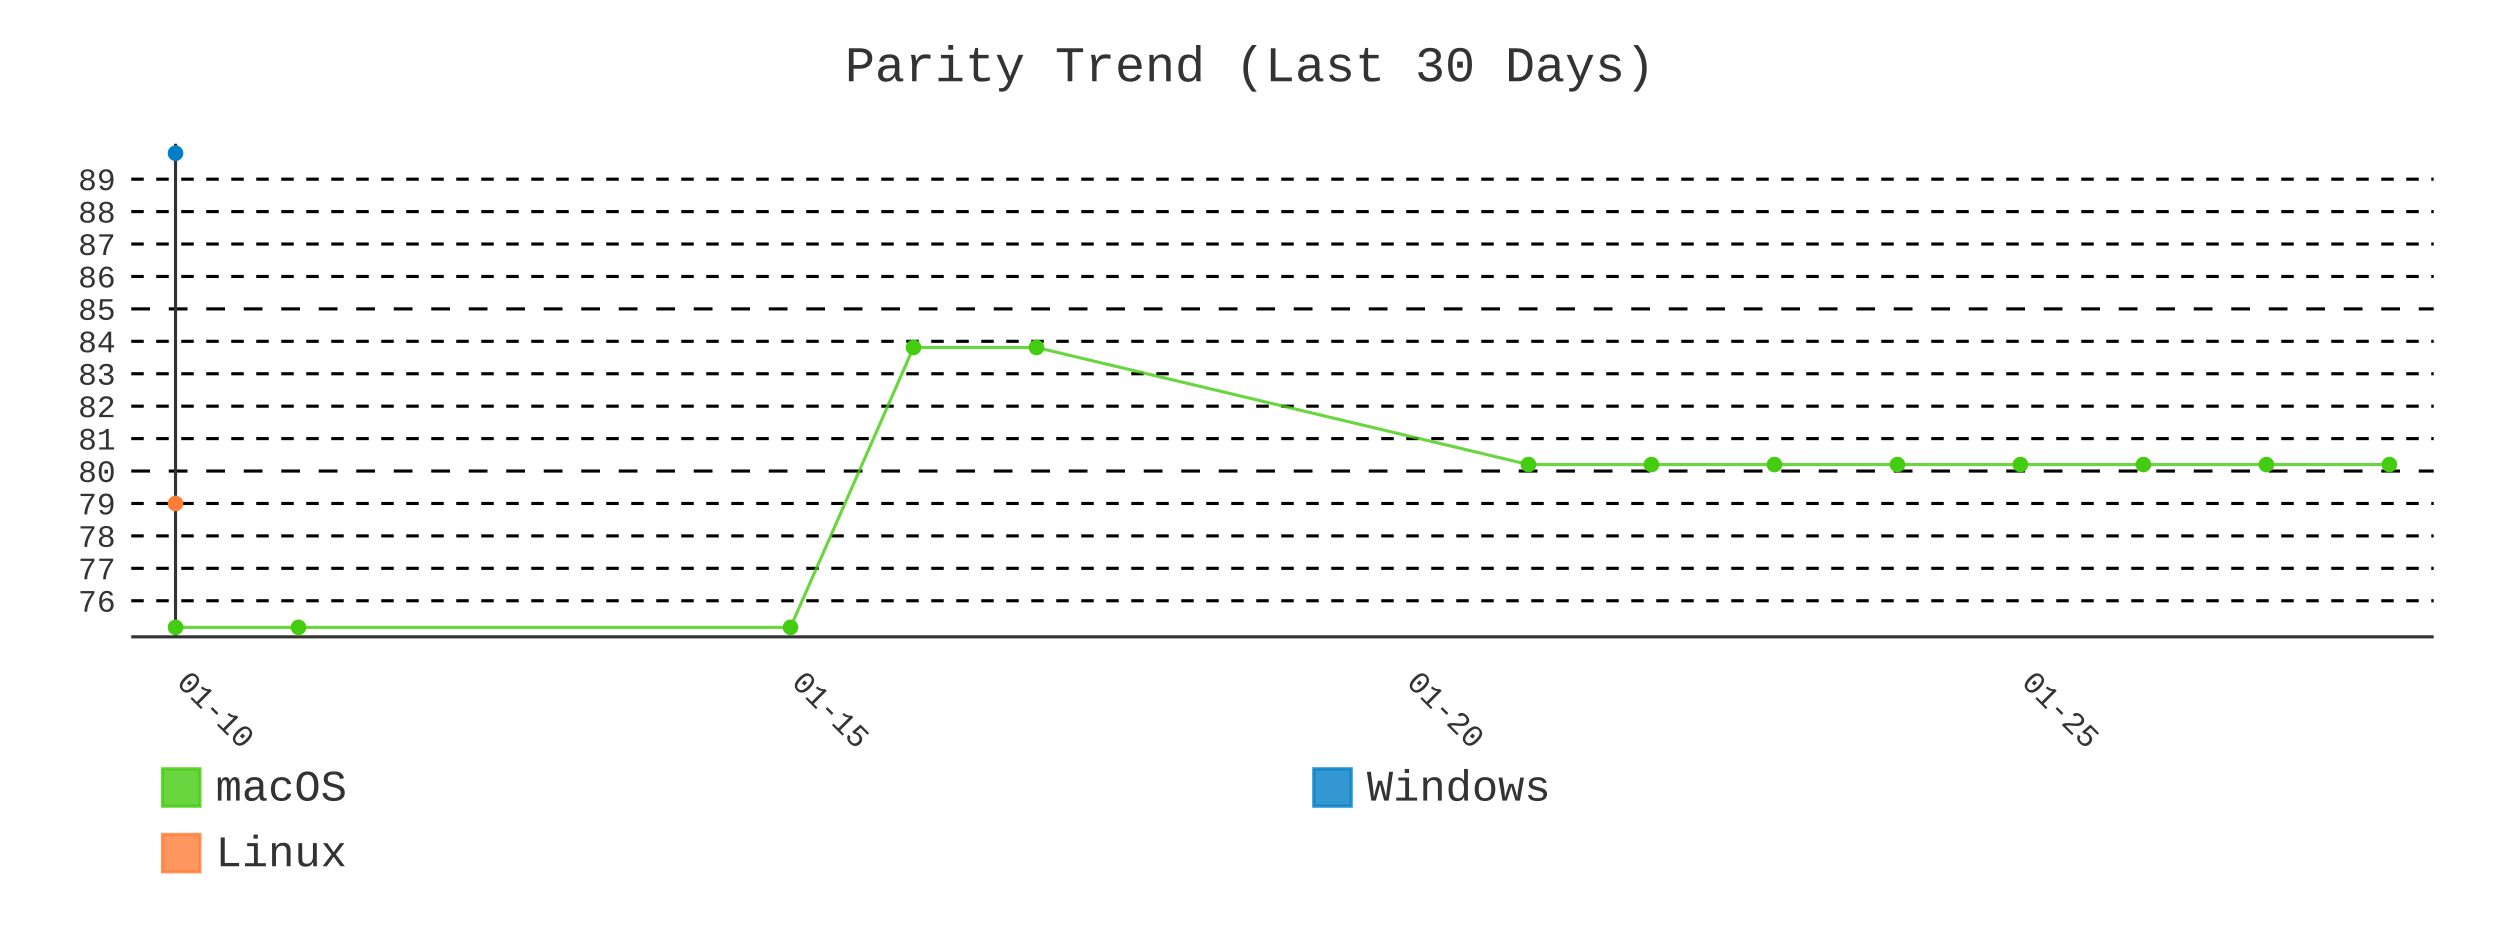
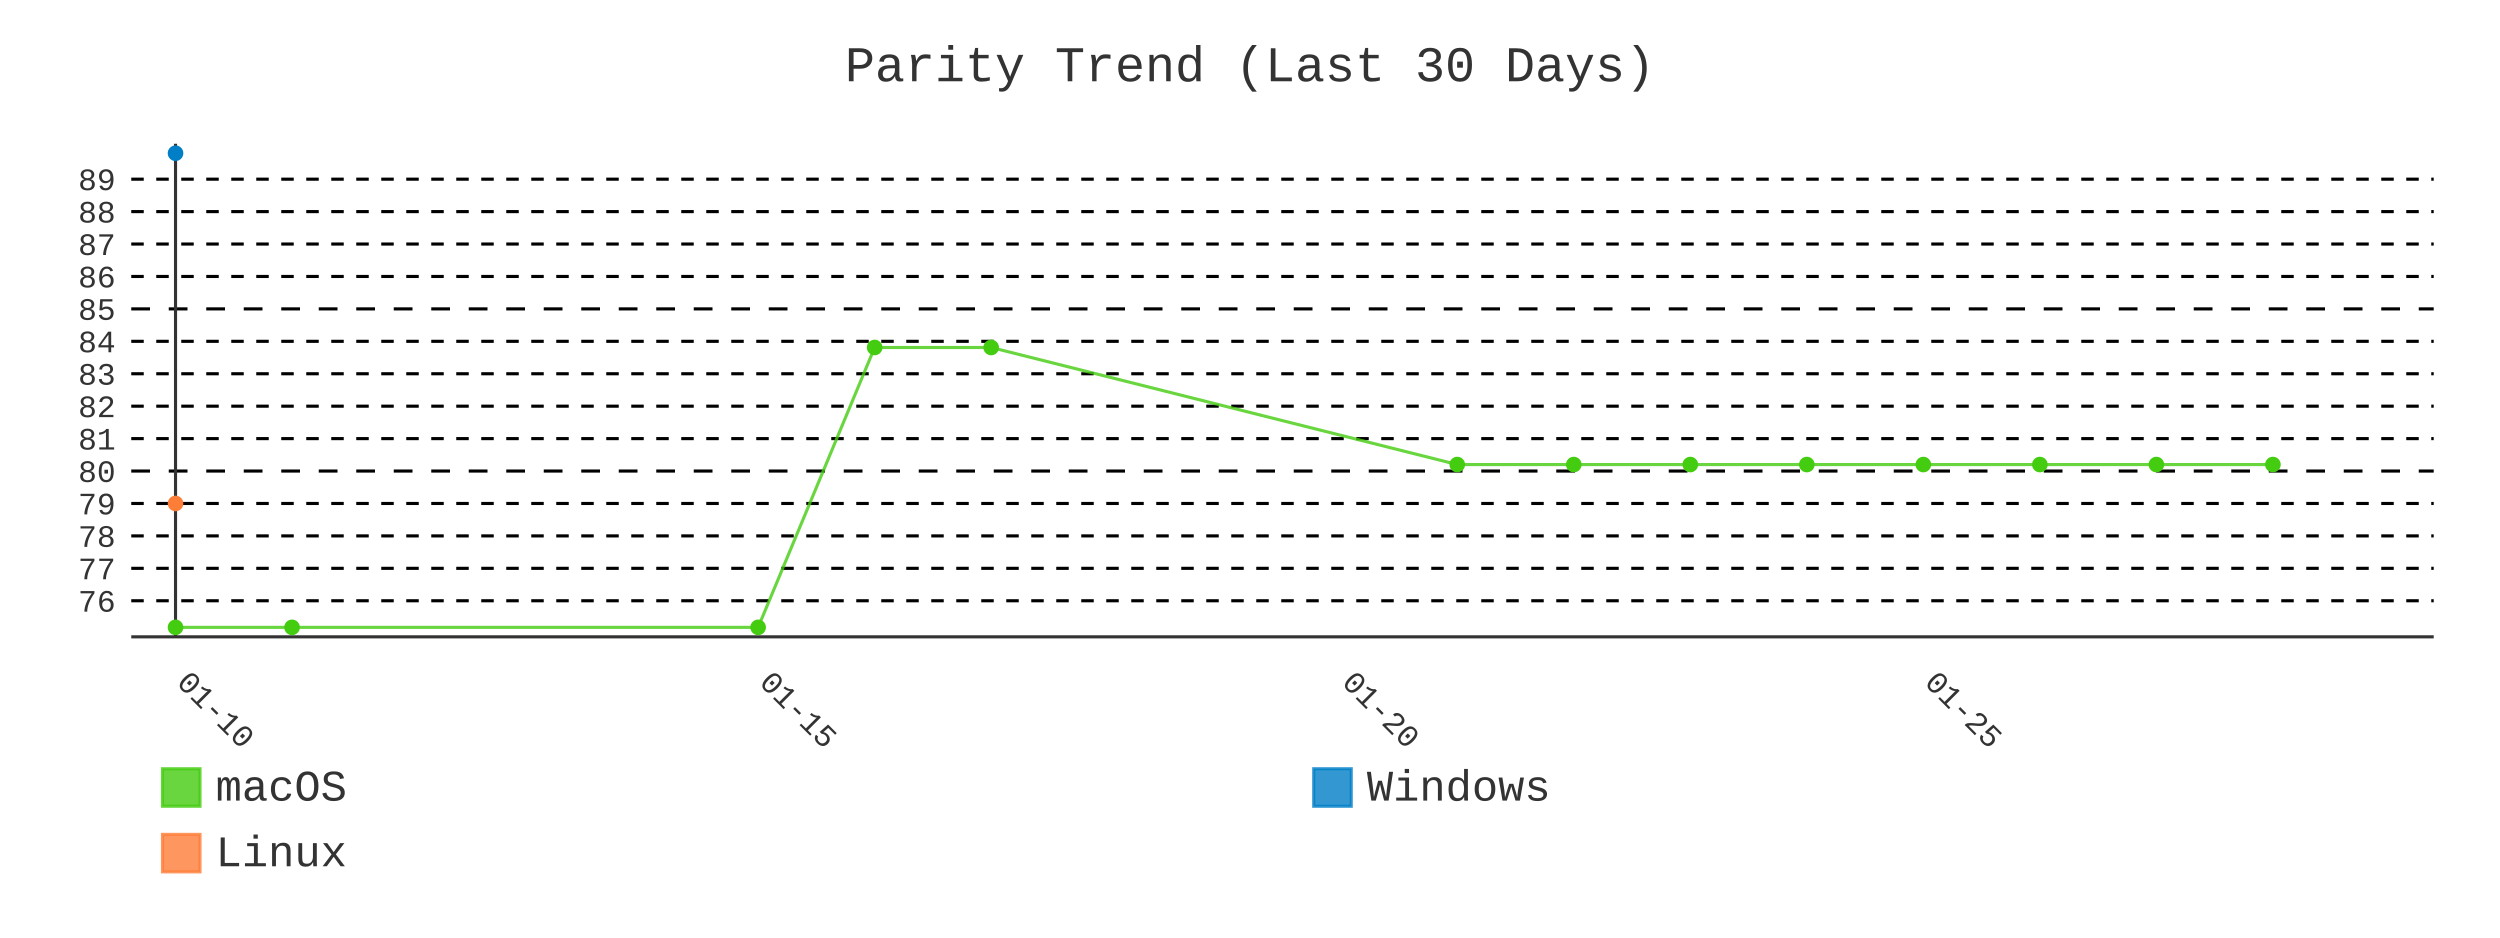
- <svg xmlns="http://www.w3.org/2000/svg" id="chart-70322f44-d721-4a31-bc84-f223b9e63c46" class="pygal-chart" viewBox="0 0 800 300">
+ <svg xmlns="http://www.w3.org/2000/svg" id="chart-aa07131d-ae09-4b8a-a5e7-c8a3ef8e34f5" class="pygal-chart" viewBox="0 0 800 300">
  <defs>
-     <style type="text/css">#chart-70322f44-d721-4a31-bc84-f223b9e63c46{-webkit-user-select:none;-webkit-font-smoothing:antialiased;font-family:Consolas,"Liberation Mono",Menlo,Courier,monospace}#chart-70322f44-d721-4a31-bc84-f223b9e63c46 .title{font-family:Consolas,"Liberation Mono",Menlo,Courier,monospace;font-size:16px}#chart-70322f44-d721-4a31-bc84-f223b9e63c46 .legends .legend text{font-family:Consolas,"Liberation Mono",Menlo,Courier,monospace;font-size:14px}#chart-70322f44-d721-4a31-bc84-f223b9e63c46 .axis text{font-family:Consolas,"Liberation Mono",Menlo,Courier,monospace;font-size:10px}#chart-70322f44-d721-4a31-bc84-f223b9e63c46 .axis text.major{font-family:Consolas,"Liberation Mono",Menlo,Courier,monospace;font-size:10px}#chart-70322f44-d721-4a31-bc84-f223b9e63c46 .text-overlay text.value{font-family:Consolas,"Liberation Mono",Menlo,Courier,monospace;font-size:16px}#chart-70322f44-d721-4a31-bc84-f223b9e63c46 .text-overlay text.label{font-family:Consolas,"Liberation Mono",Menlo,Courier,monospace;font-size:10px}#chart-70322f44-d721-4a31-bc84-f223b9e63c46 .tooltip{font-family:Consolas,"Liberation Mono",Menlo,Courier,monospace;font-size:14px}#chart-70322f44-d721-4a31-bc84-f223b9e63c46 text.no_data{font-family:Consolas,"Liberation Mono",Menlo,Courier,monospace;font-size:64px}
- #chart-70322f44-d721-4a31-bc84-f223b9e63c46{background-color:transparent}#chart-70322f44-d721-4a31-bc84-f223b9e63c46 path,#chart-70322f44-d721-4a31-bc84-f223b9e63c46 line,#chart-70322f44-d721-4a31-bc84-f223b9e63c46 rect,#chart-70322f44-d721-4a31-bc84-f223b9e63c46 circle{-webkit-transition:400ms;-moz-transition:400ms;transition:400ms}#chart-70322f44-d721-4a31-bc84-f223b9e63c46 .graph &gt; .background{fill:transparent}#chart-70322f44-d721-4a31-bc84-f223b9e63c46 .plot &gt; .background{fill:transparent}#chart-70322f44-d721-4a31-bc84-f223b9e63c46 .graph{fill:#333}#chart-70322f44-d721-4a31-bc84-f223b9e63c46 text.no_data{fill:#333}#chart-70322f44-d721-4a31-bc84-f223b9e63c46 .title{fill:#333}#chart-70322f44-d721-4a31-bc84-f223b9e63c46 .legends .legend text{fill:#333}#chart-70322f44-d721-4a31-bc84-f223b9e63c46 .legends .legend:hover text{fill:#333}#chart-70322f44-d721-4a31-bc84-f223b9e63c46 .axis .line{stroke:#333}#chart-70322f44-d721-4a31-bc84-f223b9e63c46 .axis .guide.line{stroke:#666}#chart-70322f44-d721-4a31-bc84-f223b9e63c46 .axis .major.line{stroke:#333}#chart-70322f44-d721-4a31-bc84-f223b9e63c46 .axis text.major{fill:#333}#chart-70322f44-d721-4a31-bc84-f223b9e63c46 .axis.y .guides:hover .guide.line,#chart-70322f44-d721-4a31-bc84-f223b9e63c46 .line-graph .axis.x .guides:hover .guide.line,#chart-70322f44-d721-4a31-bc84-f223b9e63c46 .stackedline-graph .axis.x .guides:hover .guide.line,#chart-70322f44-d721-4a31-bc84-f223b9e63c46 .xy-graph .axis.x .guides:hover .guide.line{stroke:#333}#chart-70322f44-d721-4a31-bc84-f223b9e63c46 .axis .guides:hover text{fill:#333}#chart-70322f44-d721-4a31-bc84-f223b9e63c46 .reactive{fill-opacity:.8;stroke-opacity:.8;stroke-width:1}#chart-70322f44-d721-4a31-bc84-f223b9e63c46 .ci{stroke:#333}#chart-70322f44-d721-4a31-bc84-f223b9e63c46 .reactive.active,#chart-70322f44-d721-4a31-bc84-f223b9e63c46 .active .reactive{fill-opacity:.9;stroke-opacity:.9;stroke-width:4}#chart-70322f44-d721-4a31-bc84-f223b9e63c46 .ci .reactive.active{stroke-width:1.5}#chart-70322f44-d721-4a31-bc84-f223b9e63c46 .series text{fill:#333}#chart-70322f44-d721-4a31-bc84-f223b9e63c46 .tooltip rect{fill:transparent;stroke:#333;-webkit-transition:opacity 400ms;-moz-transition:opacity 400ms;transition:opacity 400ms}#chart-70322f44-d721-4a31-bc84-f223b9e63c46 .tooltip .label{fill:#333}#chart-70322f44-d721-4a31-bc84-f223b9e63c46 .tooltip .label{fill:#333}#chart-70322f44-d721-4a31-bc84-f223b9e63c46 .tooltip .legend{font-size:.8em;fill:#666}#chart-70322f44-d721-4a31-bc84-f223b9e63c46 .tooltip .x_label{font-size:.6em;fill:#333}#chart-70322f44-d721-4a31-bc84-f223b9e63c46 .tooltip .xlink{font-size:.5em;text-decoration:underline}#chart-70322f44-d721-4a31-bc84-f223b9e63c46 .tooltip .value{font-size:1.5em}#chart-70322f44-d721-4a31-bc84-f223b9e63c46 .bound{font-size:.5em}#chart-70322f44-d721-4a31-bc84-f223b9e63c46 .max-value{font-size:.75em;fill:#666}#chart-70322f44-d721-4a31-bc84-f223b9e63c46 .map-element{fill:transparent;stroke:#666 !important}#chart-70322f44-d721-4a31-bc84-f223b9e63c46 .map-element .reactive{fill-opacity:inherit;stroke-opacity:inherit}#chart-70322f44-d721-4a31-bc84-f223b9e63c46 .color-0,#chart-70322f44-d721-4a31-bc84-f223b9e63c46 .color-0 a:visited{stroke:#4c1;fill:#4c1}#chart-70322f44-d721-4a31-bc84-f223b9e63c46 .color-1,#chart-70322f44-d721-4a31-bc84-f223b9e63c46 .color-1 a:visited{stroke:#007ec6;fill:#007ec6}#chart-70322f44-d721-4a31-bc84-f223b9e63c46 .color-2,#chart-70322f44-d721-4a31-bc84-f223b9e63c46 .color-2 a:visited{stroke:#fe7d37;fill:#fe7d37}#chart-70322f44-d721-4a31-bc84-f223b9e63c46 .text-overlay .color-0 text{fill:black}#chart-70322f44-d721-4a31-bc84-f223b9e63c46 .text-overlay .color-1 text{fill:black}#chart-70322f44-d721-4a31-bc84-f223b9e63c46 .text-overlay .color-2 text{fill:black}#chart-70322f44-d721-4a31-bc84-f223b9e63c46 .series{stroke-width:2}#chart-70322f44-d721-4a31-bc84-f223b9e63c46 .series.serie-0{stroke-width:2}#chart-70322f44-d721-4a31-bc84-f223b9e63c46 .series.serie-1{stroke-width:2}#chart-70322f44-d721-4a31-bc84-f223b9e63c46 .series.serie-2{stroke-width:2}
- #chart-70322f44-d721-4a31-bc84-f223b9e63c46 text.no_data{text-anchor:middle}#chart-70322f44-d721-4a31-bc84-f223b9e63c46 .guide.line{fill:none}#chart-70322f44-d721-4a31-bc84-f223b9e63c46 .centered{text-anchor:middle}#chart-70322f44-d721-4a31-bc84-f223b9e63c46 .title{text-anchor:middle}#chart-70322f44-d721-4a31-bc84-f223b9e63c46 .legends .legend text{fill-opacity:1}#chart-70322f44-d721-4a31-bc84-f223b9e63c46 .axis.x text{text-anchor:middle}#chart-70322f44-d721-4a31-bc84-f223b9e63c46 .axis.x:not(.web) text[transform]{text-anchor:start}#chart-70322f44-d721-4a31-bc84-f223b9e63c46 .axis.x:not(.web) text[transform].backwards{text-anchor:end}#chart-70322f44-d721-4a31-bc84-f223b9e63c46 .axis.y text{text-anchor:end}#chart-70322f44-d721-4a31-bc84-f223b9e63c46 .axis.y text[transform].backwards{text-anchor:start}#chart-70322f44-d721-4a31-bc84-f223b9e63c46 .axis.y2 text{text-anchor:start}#chart-70322f44-d721-4a31-bc84-f223b9e63c46 .axis.y2 text[transform].backwards{text-anchor:end}#chart-70322f44-d721-4a31-bc84-f223b9e63c46 .axis .guide.line{stroke-dasharray:4,4;stroke:black}#chart-70322f44-d721-4a31-bc84-f223b9e63c46 .axis .major.guide.line{stroke-dasharray:6,6;stroke:black}#chart-70322f44-d721-4a31-bc84-f223b9e63c46 .horizontal .axis.y .guide.line,#chart-70322f44-d721-4a31-bc84-f223b9e63c46 .horizontal .axis.y2 .guide.line,#chart-70322f44-d721-4a31-bc84-f223b9e63c46 .vertical .axis.x .guide.line{opacity:0}#chart-70322f44-d721-4a31-bc84-f223b9e63c46 .horizontal .axis.always_show .guide.line,#chart-70322f44-d721-4a31-bc84-f223b9e63c46 .vertical .axis.always_show .guide.line{opacity:1 !important}#chart-70322f44-d721-4a31-bc84-f223b9e63c46 .axis.y .guides:hover .guide.line,#chart-70322f44-d721-4a31-bc84-f223b9e63c46 .axis.y2 .guides:hover .guide.line,#chart-70322f44-d721-4a31-bc84-f223b9e63c46 .axis.x .guides:hover .guide.line{opacity:1}#chart-70322f44-d721-4a31-bc84-f223b9e63c46 .axis .guides:hover text{opacity:1}#chart-70322f44-d721-4a31-bc84-f223b9e63c46 .nofill{fill:none}#chart-70322f44-d721-4a31-bc84-f223b9e63c46 .subtle-fill{fill-opacity:.2}#chart-70322f44-d721-4a31-bc84-f223b9e63c46 .dot{stroke-width:1px;fill-opacity:1;stroke-opacity:1}#chart-70322f44-d721-4a31-bc84-f223b9e63c46 .dot.active{stroke-width:5px}#chart-70322f44-d721-4a31-bc84-f223b9e63c46 .dot.negative{fill:transparent}#chart-70322f44-d721-4a31-bc84-f223b9e63c46 text,#chart-70322f44-d721-4a31-bc84-f223b9e63c46 tspan{stroke:none !important}#chart-70322f44-d721-4a31-bc84-f223b9e63c46 .series text.active{opacity:1}#chart-70322f44-d721-4a31-bc84-f223b9e63c46 .tooltip rect{fill-opacity:.95;stroke-width:.5}#chart-70322f44-d721-4a31-bc84-f223b9e63c46 .tooltip text{fill-opacity:1}#chart-70322f44-d721-4a31-bc84-f223b9e63c46 .showable{visibility:hidden}#chart-70322f44-d721-4a31-bc84-f223b9e63c46 .showable.shown{visibility:visible}#chart-70322f44-d721-4a31-bc84-f223b9e63c46 .gauge-background{fill:rgba(229,229,229,1);stroke:none}#chart-70322f44-d721-4a31-bc84-f223b9e63c46 .bg-lines{stroke:transparent;stroke-width:2px}</style>
+     <style type="text/css">#chart-aa07131d-ae09-4b8a-a5e7-c8a3ef8e34f5{-webkit-user-select:none;-webkit-font-smoothing:antialiased;font-family:Consolas,"Liberation Mono",Menlo,Courier,monospace}#chart-aa07131d-ae09-4b8a-a5e7-c8a3ef8e34f5 .title{font-family:Consolas,"Liberation Mono",Menlo,Courier,monospace;font-size:16px}#chart-aa07131d-ae09-4b8a-a5e7-c8a3ef8e34f5 .legends .legend text{font-family:Consolas,"Liberation Mono",Menlo,Courier,monospace;font-size:14px}#chart-aa07131d-ae09-4b8a-a5e7-c8a3ef8e34f5 .axis text{font-family:Consolas,"Liberation Mono",Menlo,Courier,monospace;font-size:10px}#chart-aa07131d-ae09-4b8a-a5e7-c8a3ef8e34f5 .axis text.major{font-family:Consolas,"Liberation Mono",Menlo,Courier,monospace;font-size:10px}#chart-aa07131d-ae09-4b8a-a5e7-c8a3ef8e34f5 .text-overlay text.value{font-family:Consolas,"Liberation Mono",Menlo,Courier,monospace;font-size:16px}#chart-aa07131d-ae09-4b8a-a5e7-c8a3ef8e34f5 .text-overlay text.label{font-family:Consolas,"Liberation Mono",Menlo,Courier,monospace;font-size:10px}#chart-aa07131d-ae09-4b8a-a5e7-c8a3ef8e34f5 .tooltip{font-family:Consolas,"Liberation Mono",Menlo,Courier,monospace;font-size:14px}#chart-aa07131d-ae09-4b8a-a5e7-c8a3ef8e34f5 text.no_data{font-family:Consolas,"Liberation Mono",Menlo,Courier,monospace;font-size:64px}
+ #chart-aa07131d-ae09-4b8a-a5e7-c8a3ef8e34f5{background-color:transparent}#chart-aa07131d-ae09-4b8a-a5e7-c8a3ef8e34f5 path,#chart-aa07131d-ae09-4b8a-a5e7-c8a3ef8e34f5 line,#chart-aa07131d-ae09-4b8a-a5e7-c8a3ef8e34f5 rect,#chart-aa07131d-ae09-4b8a-a5e7-c8a3ef8e34f5 circle{-webkit-transition:400ms;-moz-transition:400ms;transition:400ms}#chart-aa07131d-ae09-4b8a-a5e7-c8a3ef8e34f5 .graph &gt; .background{fill:transparent}#chart-aa07131d-ae09-4b8a-a5e7-c8a3ef8e34f5 .plot &gt; .background{fill:transparent}#chart-aa07131d-ae09-4b8a-a5e7-c8a3ef8e34f5 .graph{fill:#333}#chart-aa07131d-ae09-4b8a-a5e7-c8a3ef8e34f5 text.no_data{fill:#333}#chart-aa07131d-ae09-4b8a-a5e7-c8a3ef8e34f5 .title{fill:#333}#chart-aa07131d-ae09-4b8a-a5e7-c8a3ef8e34f5 .legends .legend text{fill:#333}#chart-aa07131d-ae09-4b8a-a5e7-c8a3ef8e34f5 .legends .legend:hover text{fill:#333}#chart-aa07131d-ae09-4b8a-a5e7-c8a3ef8e34f5 .axis .line{stroke:#333}#chart-aa07131d-ae09-4b8a-a5e7-c8a3ef8e34f5 .axis .guide.line{stroke:#666}#chart-aa07131d-ae09-4b8a-a5e7-c8a3ef8e34f5 .axis .major.line{stroke:#333}#chart-aa07131d-ae09-4b8a-a5e7-c8a3ef8e34f5 .axis text.major{fill:#333}#chart-aa07131d-ae09-4b8a-a5e7-c8a3ef8e34f5 .axis.y .guides:hover .guide.line,#chart-aa07131d-ae09-4b8a-a5e7-c8a3ef8e34f5 .line-graph .axis.x .guides:hover .guide.line,#chart-aa07131d-ae09-4b8a-a5e7-c8a3ef8e34f5 .stackedline-graph .axis.x .guides:hover .guide.line,#chart-aa07131d-ae09-4b8a-a5e7-c8a3ef8e34f5 .xy-graph .axis.x .guides:hover .guide.line{stroke:#333}#chart-aa07131d-ae09-4b8a-a5e7-c8a3ef8e34f5 .axis .guides:hover text{fill:#333}#chart-aa07131d-ae09-4b8a-a5e7-c8a3ef8e34f5 .reactive{fill-opacity:.8;stroke-opacity:.8;stroke-width:1}#chart-aa07131d-ae09-4b8a-a5e7-c8a3ef8e34f5 .ci{stroke:#333}#chart-aa07131d-ae09-4b8a-a5e7-c8a3ef8e34f5 .reactive.active,#chart-aa07131d-ae09-4b8a-a5e7-c8a3ef8e34f5 .active .reactive{fill-opacity:.9;stroke-opacity:.9;stroke-width:4}#chart-aa07131d-ae09-4b8a-a5e7-c8a3ef8e34f5 .ci .reactive.active{stroke-width:1.5}#chart-aa07131d-ae09-4b8a-a5e7-c8a3ef8e34f5 .series text{fill:#333}#chart-aa07131d-ae09-4b8a-a5e7-c8a3ef8e34f5 .tooltip rect{fill:transparent;stroke:#333;-webkit-transition:opacity 400ms;-moz-transition:opacity 400ms;transition:opacity 400ms}#chart-aa07131d-ae09-4b8a-a5e7-c8a3ef8e34f5 .tooltip .label{fill:#333}#chart-aa07131d-ae09-4b8a-a5e7-c8a3ef8e34f5 .tooltip .label{fill:#333}#chart-aa07131d-ae09-4b8a-a5e7-c8a3ef8e34f5 .tooltip .legend{font-size:.8em;fill:#666}#chart-aa07131d-ae09-4b8a-a5e7-c8a3ef8e34f5 .tooltip .x_label{font-size:.6em;fill:#333}#chart-aa07131d-ae09-4b8a-a5e7-c8a3ef8e34f5 .tooltip .xlink{font-size:.5em;text-decoration:underline}#chart-aa07131d-ae09-4b8a-a5e7-c8a3ef8e34f5 .tooltip .value{font-size:1.5em}#chart-aa07131d-ae09-4b8a-a5e7-c8a3ef8e34f5 .bound{font-size:.5em}#chart-aa07131d-ae09-4b8a-a5e7-c8a3ef8e34f5 .max-value{font-size:.75em;fill:#666}#chart-aa07131d-ae09-4b8a-a5e7-c8a3ef8e34f5 .map-element{fill:transparent;stroke:#666 !important}#chart-aa07131d-ae09-4b8a-a5e7-c8a3ef8e34f5 .map-element .reactive{fill-opacity:inherit;stroke-opacity:inherit}#chart-aa07131d-ae09-4b8a-a5e7-c8a3ef8e34f5 .color-0,#chart-aa07131d-ae09-4b8a-a5e7-c8a3ef8e34f5 .color-0 a:visited{stroke:#4c1;fill:#4c1}#chart-aa07131d-ae09-4b8a-a5e7-c8a3ef8e34f5 .color-1,#chart-aa07131d-ae09-4b8a-a5e7-c8a3ef8e34f5 .color-1 a:visited{stroke:#007ec6;fill:#007ec6}#chart-aa07131d-ae09-4b8a-a5e7-c8a3ef8e34f5 .color-2,#chart-aa07131d-ae09-4b8a-a5e7-c8a3ef8e34f5 .color-2 a:visited{stroke:#fe7d37;fill:#fe7d37}#chart-aa07131d-ae09-4b8a-a5e7-c8a3ef8e34f5 .text-overlay .color-0 text{fill:black}#chart-aa07131d-ae09-4b8a-a5e7-c8a3ef8e34f5 .text-overlay .color-1 text{fill:black}#chart-aa07131d-ae09-4b8a-a5e7-c8a3ef8e34f5 .text-overlay .color-2 text{fill:black}#chart-aa07131d-ae09-4b8a-a5e7-c8a3ef8e34f5 .series{stroke-width:2}#chart-aa07131d-ae09-4b8a-a5e7-c8a3ef8e34f5 .series.serie-0{stroke-width:2}#chart-aa07131d-ae09-4b8a-a5e7-c8a3ef8e34f5 .series.serie-1{stroke-width:2}#chart-aa07131d-ae09-4b8a-a5e7-c8a3ef8e34f5 .series.serie-2{stroke-width:2}
+ #chart-aa07131d-ae09-4b8a-a5e7-c8a3ef8e34f5 text.no_data{text-anchor:middle}#chart-aa07131d-ae09-4b8a-a5e7-c8a3ef8e34f5 .guide.line{fill:none}#chart-aa07131d-ae09-4b8a-a5e7-c8a3ef8e34f5 .centered{text-anchor:middle}#chart-aa07131d-ae09-4b8a-a5e7-c8a3ef8e34f5 .title{text-anchor:middle}#chart-aa07131d-ae09-4b8a-a5e7-c8a3ef8e34f5 .legends .legend text{fill-opacity:1}#chart-aa07131d-ae09-4b8a-a5e7-c8a3ef8e34f5 .axis.x text{text-anchor:middle}#chart-aa07131d-ae09-4b8a-a5e7-c8a3ef8e34f5 .axis.x:not(.web) text[transform]{text-anchor:start}#chart-aa07131d-ae09-4b8a-a5e7-c8a3ef8e34f5 .axis.x:not(.web) text[transform].backwards{text-anchor:end}#chart-aa07131d-ae09-4b8a-a5e7-c8a3ef8e34f5 .axis.y text{text-anchor:end}#chart-aa07131d-ae09-4b8a-a5e7-c8a3ef8e34f5 .axis.y text[transform].backwards{text-anchor:start}#chart-aa07131d-ae09-4b8a-a5e7-c8a3ef8e34f5 .axis.y2 text{text-anchor:start}#chart-aa07131d-ae09-4b8a-a5e7-c8a3ef8e34f5 .axis.y2 text[transform].backwards{text-anchor:end}#chart-aa07131d-ae09-4b8a-a5e7-c8a3ef8e34f5 .axis .guide.line{stroke-dasharray:4,4;stroke:black}#chart-aa07131d-ae09-4b8a-a5e7-c8a3ef8e34f5 .axis .major.guide.line{stroke-dasharray:6,6;stroke:black}#chart-aa07131d-ae09-4b8a-a5e7-c8a3ef8e34f5 .horizontal .axis.y .guide.line,#chart-aa07131d-ae09-4b8a-a5e7-c8a3ef8e34f5 .horizontal .axis.y2 .guide.line,#chart-aa07131d-ae09-4b8a-a5e7-c8a3ef8e34f5 .vertical .axis.x .guide.line{opacity:0}#chart-aa07131d-ae09-4b8a-a5e7-c8a3ef8e34f5 .horizontal .axis.always_show .guide.line,#chart-aa07131d-ae09-4b8a-a5e7-c8a3ef8e34f5 .vertical .axis.always_show .guide.line{opacity:1 !important}#chart-aa07131d-ae09-4b8a-a5e7-c8a3ef8e34f5 .axis.y .guides:hover .guide.line,#chart-aa07131d-ae09-4b8a-a5e7-c8a3ef8e34f5 .axis.y2 .guides:hover .guide.line,#chart-aa07131d-ae09-4b8a-a5e7-c8a3ef8e34f5 .axis.x .guides:hover .guide.line{opacity:1}#chart-aa07131d-ae09-4b8a-a5e7-c8a3ef8e34f5 .axis .guides:hover text{opacity:1}#chart-aa07131d-ae09-4b8a-a5e7-c8a3ef8e34f5 .nofill{fill:none}#chart-aa07131d-ae09-4b8a-a5e7-c8a3ef8e34f5 .subtle-fill{fill-opacity:.2}#chart-aa07131d-ae09-4b8a-a5e7-c8a3ef8e34f5 .dot{stroke-width:1px;fill-opacity:1;stroke-opacity:1}#chart-aa07131d-ae09-4b8a-a5e7-c8a3ef8e34f5 .dot.active{stroke-width:5px}#chart-aa07131d-ae09-4b8a-a5e7-c8a3ef8e34f5 .dot.negative{fill:transparent}#chart-aa07131d-ae09-4b8a-a5e7-c8a3ef8e34f5 text,#chart-aa07131d-ae09-4b8a-a5e7-c8a3ef8e34f5 tspan{stroke:none !important}#chart-aa07131d-ae09-4b8a-a5e7-c8a3ef8e34f5 .series text.active{opacity:1}#chart-aa07131d-ae09-4b8a-a5e7-c8a3ef8e34f5 .tooltip rect{fill-opacity:.95;stroke-width:.5}#chart-aa07131d-ae09-4b8a-a5e7-c8a3ef8e34f5 .tooltip text{fill-opacity:1}#chart-aa07131d-ae09-4b8a-a5e7-c8a3ef8e34f5 .showable{visibility:hidden}#chart-aa07131d-ae09-4b8a-a5e7-c8a3ef8e34f5 .showable.shown{visibility:visible}#chart-aa07131d-ae09-4b8a-a5e7-c8a3ef8e34f5 .gauge-background{fill:rgba(229,229,229,1);stroke:none}#chart-aa07131d-ae09-4b8a-a5e7-c8a3ef8e34f5 .bg-lines{stroke:transparent;stroke-width:2px}</style>
  </defs>
  <g class="graph line-graph vertical">
    <rect x="0" y="0" width="800" height="300" class="background" />
    <g transform="translate(42, 46)" class="plot">
      <rect x="0" y="0" width="736.787" height="157.787" class="background" />
      <g class="axis y always_show">
        <path d="M0 157.787 h736.787" class="line" />
        <g class="guides">
          <path d="M0 146.243 h736.787" class="guide line" />
          <text x="-5" y="149.743" class="">76</text>
        </g>
        <g class="guides">
          <path d="M0 135.866 h736.787" class="guide line" />
          <text x="-5" y="139.366" class="">77</text>
        </g>
        <g class="guides">
          <path d="M0 125.488 h736.787" class="guide line" />
          <text x="-5" y="128.988" class="">78</text>
        </g>
        <g class="guides">
          <path d="M0 115.111 h736.787" class="guide line" />
          <text x="-5" y="118.611" class="">79</text>
        </g>
        <g class="guides">
          <path d="M0 104.733 h736.787" class="major guide line" />
          <text x="-5" y="108.233" class="major">80</text>
        </g>
        <g class="guides">
          <path d="M0 94.356 h736.787" class="guide line" />
          <text x="-5" y="97.856" class="">81</text>
        </g>
        <g class="guides">
          <path d="M0 83.978 h736.787" class="guide line" />
          <text x="-5" y="87.478" class="">82</text>
        </g>
        <g class="guides">
          <path d="M0 73.601 h736.787" class="guide line" />
          <text x="-5" y="77.101" class="">83</text>
        </g>
        <g class="guides">
          <path d="M0 63.223 h736.787" class="guide line" />
          <text x="-5" y="66.723" class="">84</text>
        </g>
        <g class="guides">
          <path d="M0 52.846 h736.787" class="major guide line" />
          <text x="-5" y="56.346" class="major">85</text>
        </g>
        <g class="guides">
          <path d="M0 42.469 h736.787" class="guide line" />
          <text x="-5" y="45.969" class="">86</text>
        </g>
        <g class="guides">
          <path d="M0 32.091 h736.787" class="guide line" />
          <text x="-5" y="35.591" class="">87</text>
        </g>
        <g class="guides">
          <path d="M0 21.714 h736.787" class="guide line" />
          <text x="-5" y="25.214" class="">88</text>
        </g>
        <g class="guides">
          <path d="M0 11.336 h736.787" class="guide line" />
          <text x="-5" y="14.836" class="">89</text>
        </g>
      </g>
      <g class="axis x">
        <g class="guides">
          <path d="M14.169 0 v157.787" class="major line" />
          <text x="14.169" y="172.787" class="major" transform="rotate(45 14.16898 172.7868)">01-10</text>
        </g>
        <g class="guides">
-           <path d="M210.96 0 v157.787" class="major guide line" />
-           <text x="210.96" y="172.787" class="major" transform="rotate(45 210.9603 172.7868)">01-15</text>
+           <path d="M200.603 0 v157.787" class="major guide line" />
+           <text x="200.603" y="172.787" class="major" transform="rotate(45 200.6029 172.7868)">01-15</text>
        </g>
        <g class="guides">
-           <path d="M407.752 0 v157.787" class="major guide line" />
-           <text x="407.752" y="172.787" class="major" transform="rotate(45 407.7517 172.7868)">01-20</text>
+           <path d="M387.037 0 v157.787" class="major guide line" />
+           <text x="387.037" y="172.787" class="major" transform="rotate(45 387.0368 172.7868)">01-20</text>
        </g>
        <g class="guides">
-           <path d="M604.543 0 v157.787" class="major guide line" />
-           <text x="604.543" y="172.787" class="major" transform="rotate(45 604.543 172.7868)">01-25</text>
+           <path d="M573.471 0 v157.787" class="major guide line" />
+           <text x="573.471" y="172.787" class="major" transform="rotate(45 573.4707 172.7868)">01-25</text>
        </g>
      </g>
      <g class="series serie-0 color-0">
-         <path d="M14.169 154.752 L53.527 154.752 210.96 154.752 250.319 65.195 289.677 65.195 447.11 102.658 486.468 102.658 525.826 102.658 565.185 102.658 604.543 102.658 643.901 102.658 683.26 102.658 722.618 102.658" class="line reactive nofill" />
+         <path d="M14.169 154.752 L51.456 154.752 200.603 154.752 237.89 65.195 275.176 65.195 424.324 102.658 461.61 102.658 498.897 102.658 536.184 102.658 573.471 102.658 610.757 102.658 648.044 102.658 685.331 102.658" class="line reactive nofill" />
      </g>
      <g class="series serie-1 color-1" />
      <g class="series serie-2 color-2" />
    </g>
    <g class="titles">
      <text x="400.0" y="26" class="title plot_title">Parity Trend (Last 30 Days)</text>
    </g>
    <g transform="translate(42, 46)" class="plot overlay">
      <g class="series serie-0 color-0">
        <g class="dots">
          <circle cx="14.169" cy="154.752" r="2" class="dot reactive tooltip-trigger" />
        </g>
        <g class="dots">
-           <circle cx="53.527" cy="154.752" r="2" class="dot reactive tooltip-trigger" />
+           <circle cx="51.456" cy="154.752" r="2" class="dot reactive tooltip-trigger" />
        </g>
        <g class="dots">
-           <circle cx="210.96" cy="154.752" r="2" class="dot reactive tooltip-trigger" />
+           <circle cx="200.603" cy="154.752" r="2" class="dot reactive tooltip-trigger" />
        </g>
        <g class="dots">
-           <circle cx="250.319" cy="65.195" r="2" class="dot reactive tooltip-trigger" />
+           <circle cx="237.89" cy="65.195" r="2" class="dot reactive tooltip-trigger" />
        </g>
        <g class="dots">
-           <circle cx="289.677" cy="65.195" r="2" class="dot reactive tooltip-trigger" />
+           <circle cx="275.176" cy="65.195" r="2" class="dot reactive tooltip-trigger" />
        </g>
        <g class="dots">
-           <circle cx="447.11" cy="102.658" r="2" class="dot reactive tooltip-trigger" />
+           <circle cx="424.324" cy="102.658" r="2" class="dot reactive tooltip-trigger" />
        </g>
        <g class="dots">
-           <circle cx="486.468" cy="102.658" r="2" class="dot reactive tooltip-trigger" />
+           <circle cx="461.61" cy="102.658" r="2" class="dot reactive tooltip-trigger" />
        </g>
        <g class="dots">
-           <circle cx="525.826" cy="102.658" r="2" class="dot reactive tooltip-trigger" />
+           <circle cx="498.897" cy="102.658" r="2" class="dot reactive tooltip-trigger" />
        </g>
        <g class="dots">
-           <circle cx="565.185" cy="102.658" r="2" class="dot reactive tooltip-trigger" />
+           <circle cx="536.184" cy="102.658" r="2" class="dot reactive tooltip-trigger" />
        </g>
        <g class="dots">
-           <circle cx="604.543" cy="102.658" r="2" class="dot reactive tooltip-trigger" />
+           <circle cx="573.471" cy="102.658" r="2" class="dot reactive tooltip-trigger" />
        </g>
        <g class="dots">
-           <circle cx="643.901" cy="102.658" r="2" class="dot reactive tooltip-trigger" />
+           <circle cx="610.757" cy="102.658" r="2" class="dot reactive tooltip-trigger" />
        </g>
        <g class="dots">
-           <circle cx="683.26" cy="102.658" r="2" class="dot reactive tooltip-trigger" />
+           <circle cx="648.044" cy="102.658" r="2" class="dot reactive tooltip-trigger" />
        </g>
        <g class="dots">
-           <circle cx="722.618" cy="102.658" r="2" class="dot reactive tooltip-trigger" />
+           <circle cx="685.331" cy="102.658" r="2" class="dot reactive tooltip-trigger" />
        </g>
      </g>
      <g class="series serie-1 color-1">
        <g class="dots">
          <circle cx="14.169" cy="3.034" r="2" class="dot reactive tooltip-trigger" />
        </g>
      </g>
      <g class="series serie-2 color-2">
        <g class="dots">
          <circle cx="14.169" cy="115.111" r="2" class="dot reactive tooltip-trigger" />
        </g>
      </g>
    </g>
    <g transform="translate(42, 46)" class="plot text-overlay">
      <g class="series serie-0 color-0" />
      <g class="series serie-1 color-1" />
      <g class="series serie-2 color-2" />
    </g>
    <g transform="translate(42, 46)" class="plot tooltip-overlay">
      <g transform="translate(0 0)" style="opacity: 0" class="tooltip">
        <rect rx="0" ry="0" width="0" height="0" class="tooltip-box" />
        <g class="text" />
      </g>
    </g>
    <g transform="translate(52, 245)" class="legends">
      <g id="activate-serie-0" class="legend reactive activate-serie">
        <rect x="0.0" y="1.0" width="12" height="12" class="color-0 reactive" />
        <text x="17.0" y="11.2">macOS</text>
      </g>
      <g id="activate-serie-1" class="legend reactive activate-serie">
        <rect x="368.393" y="1.0" width="12" height="12" class="color-1 reactive" />
        <text x="385.393" y="11.2">Windows</text>
      </g>
      <g id="activate-serie-2" class="legend reactive activate-serie">
        <rect x="0.0" y="22.0" width="12" height="12" class="color-2 reactive" />
        <text x="17.0" y="32.2">Linux</text>
      </g>
    </g>
  </g>
</svg>
